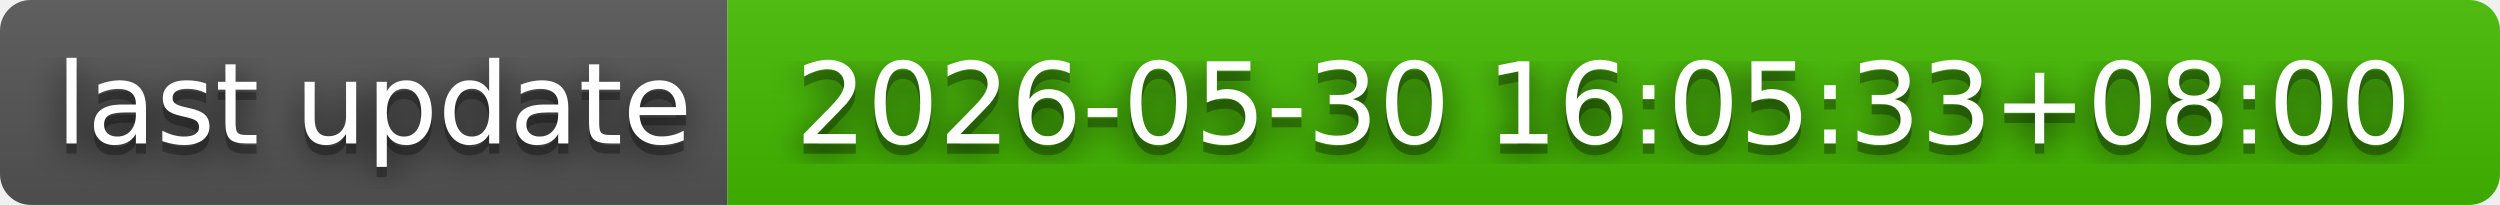
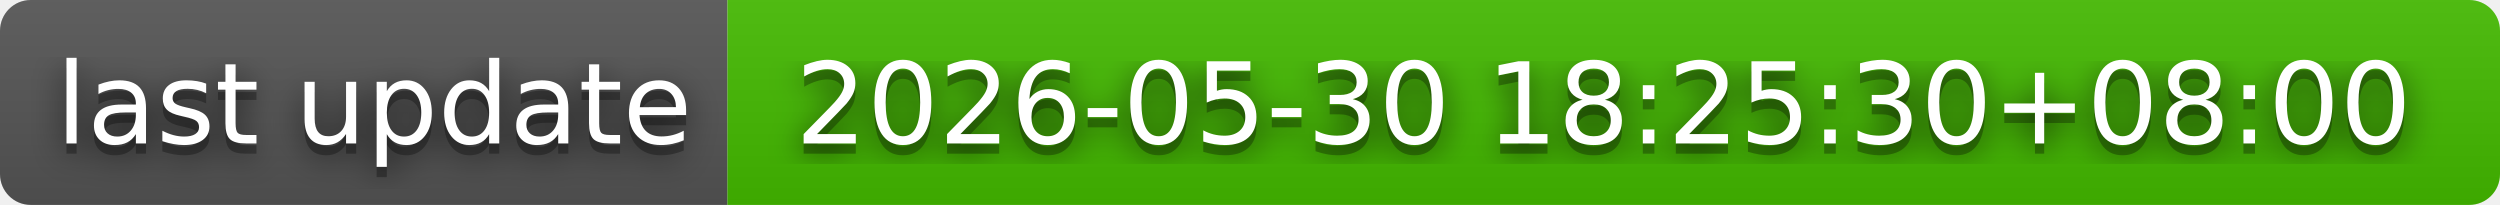
- <svg xmlns="http://www.w3.org/2000/svg" width="244" height="20" role="img" aria-label="last update: 2026-05-30 16:05:33+08:00">
+ <svg xmlns="http://www.w3.org/2000/svg" width="244" height="20" role="img" aria-label="last update: 2026-05-30 18:25:30+08:00">
  <filter id="blur">
    <feGaussianBlur in="SourceGraphic" stdDeviation="16" />
  </filter>
  <linearGradient id="s" x2="0" y2="100%">
    <stop offset="0" stop-color="#bbb" stop-opacity=".1" />
    <stop offset="1" stop-opacity=".1" />
  </linearGradient>
  <clipPath id="r">
    <rect width="244" height="20" rx="3" fill="#fff" />
  </clipPath>
  <g clip-path="url(#r)">
    <rect width="71" height="20" fill="#555" />
    <rect x="71" width="173" height="20" fill="#4b0" />
    <rect width="244" height="20" fill="url(#s)" />
  </g>
  <g fill="#fff" text-anchor="middle" font-family="Verdana,Geneva,DejaVu Sans,sans-serif" text-rendering="geometricPrecision" font-size="110">
    <text aria-hidden="true" x="365" y="150" fill="#010101" fill-opacity=".80" filter="url(#blur)" transform="scale(.1)" textLength="610">last update</text>
    <text aria-hidden="true" x="365" y="150" fill="#010101" fill-opacity=".3" transform="scale(.1)" textLength="610">last update</text>
    <text x="365" y="140" transform="scale(.1)" fill="#fff" textLength="610">last update</text>
-     <text aria-hidden="true" x="1565" y="150" fill="#010101" fill-opacity=".80" filter="url(#blur)" transform="scale(.1)" textLength="1630">2026-05-30 16:05:33+08:00</text>
-     <text aria-hidden="true" x="1565" y="150" fill="#010101" fill-opacity=".3" transform="scale(.1)" textLength="1630">2026-05-30 16:05:33+08:00</text>
-     <text x="1565" y="140" transform="scale(.1)" fill="#fff" textLength="1630">2026-05-30 16:05:33+08:00</text>
+     <text aria-hidden="true" x="1565" y="150" fill="#010101" fill-opacity=".80" filter="url(#blur)" transform="scale(.1)" textLength="1630">2026-05-30 18:25:30+08:00</text>
+     <text aria-hidden="true" x="1565" y="150" fill="#010101" fill-opacity=".3" transform="scale(.1)" textLength="1630">2026-05-30 18:25:30+08:00</text>
+     <text x="1565" y="140" transform="scale(.1)" fill="#fff" textLength="1630">2026-05-30 18:25:30+08:00</text>
  </g>
</svg>
